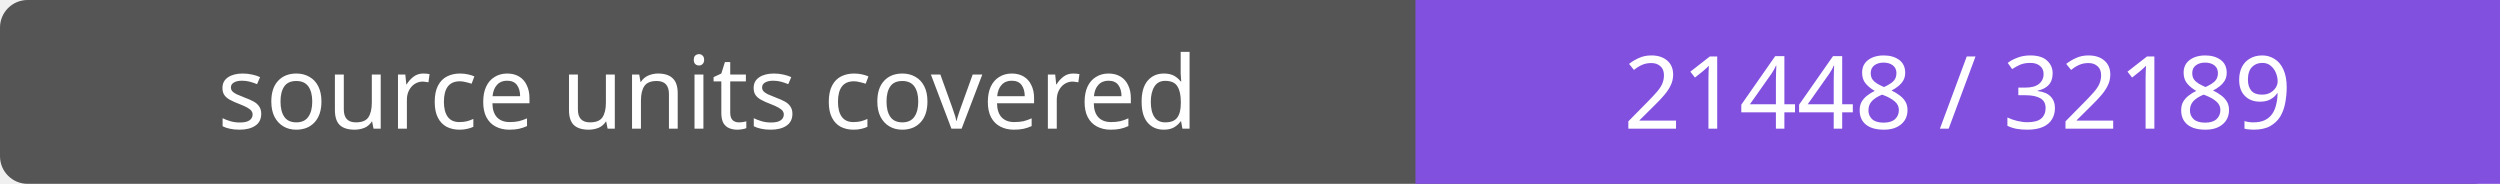
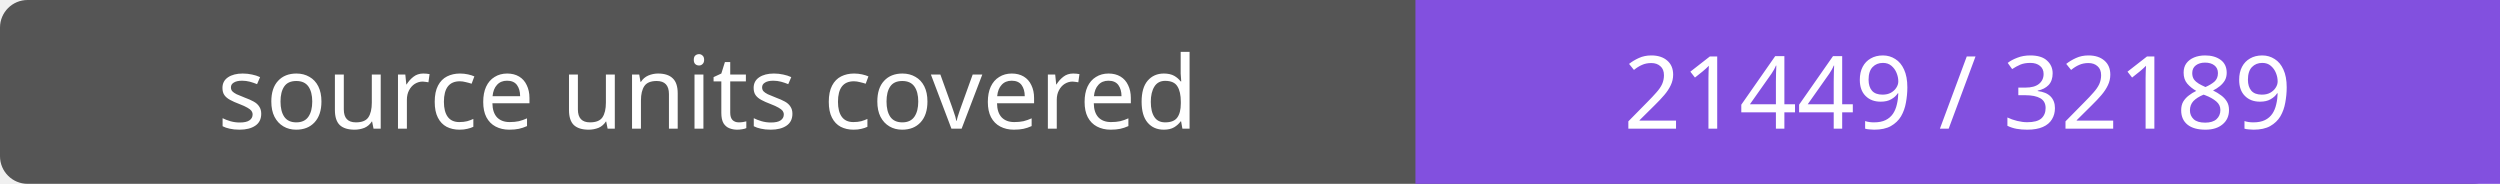
- <svg xmlns="http://www.w3.org/2000/svg" width="272" height="20" role="img" aria-label="source units covered: 21448 / 32189">
+ <svg xmlns="http://www.w3.org/2000/svg" width="272" height="20" role="img" aria-label="source units covered: 21449 / 32189">
  <rect width="272" height="20" rx="3" fill="#555" />
  <path fill="#8250df" d="M154 0h118v20H154z" />
  <g fill="#fff" text-anchor="middle" font-family="Verdana,sans-serif" font-size="11">
    <text x="77.0" y="14">source units covered</text>
-     <text x="213.0" y="14">21448 / 32189</text>
+     <text x="213.0" y="14">21449 / 32189</text>
  </g>
</svg>
